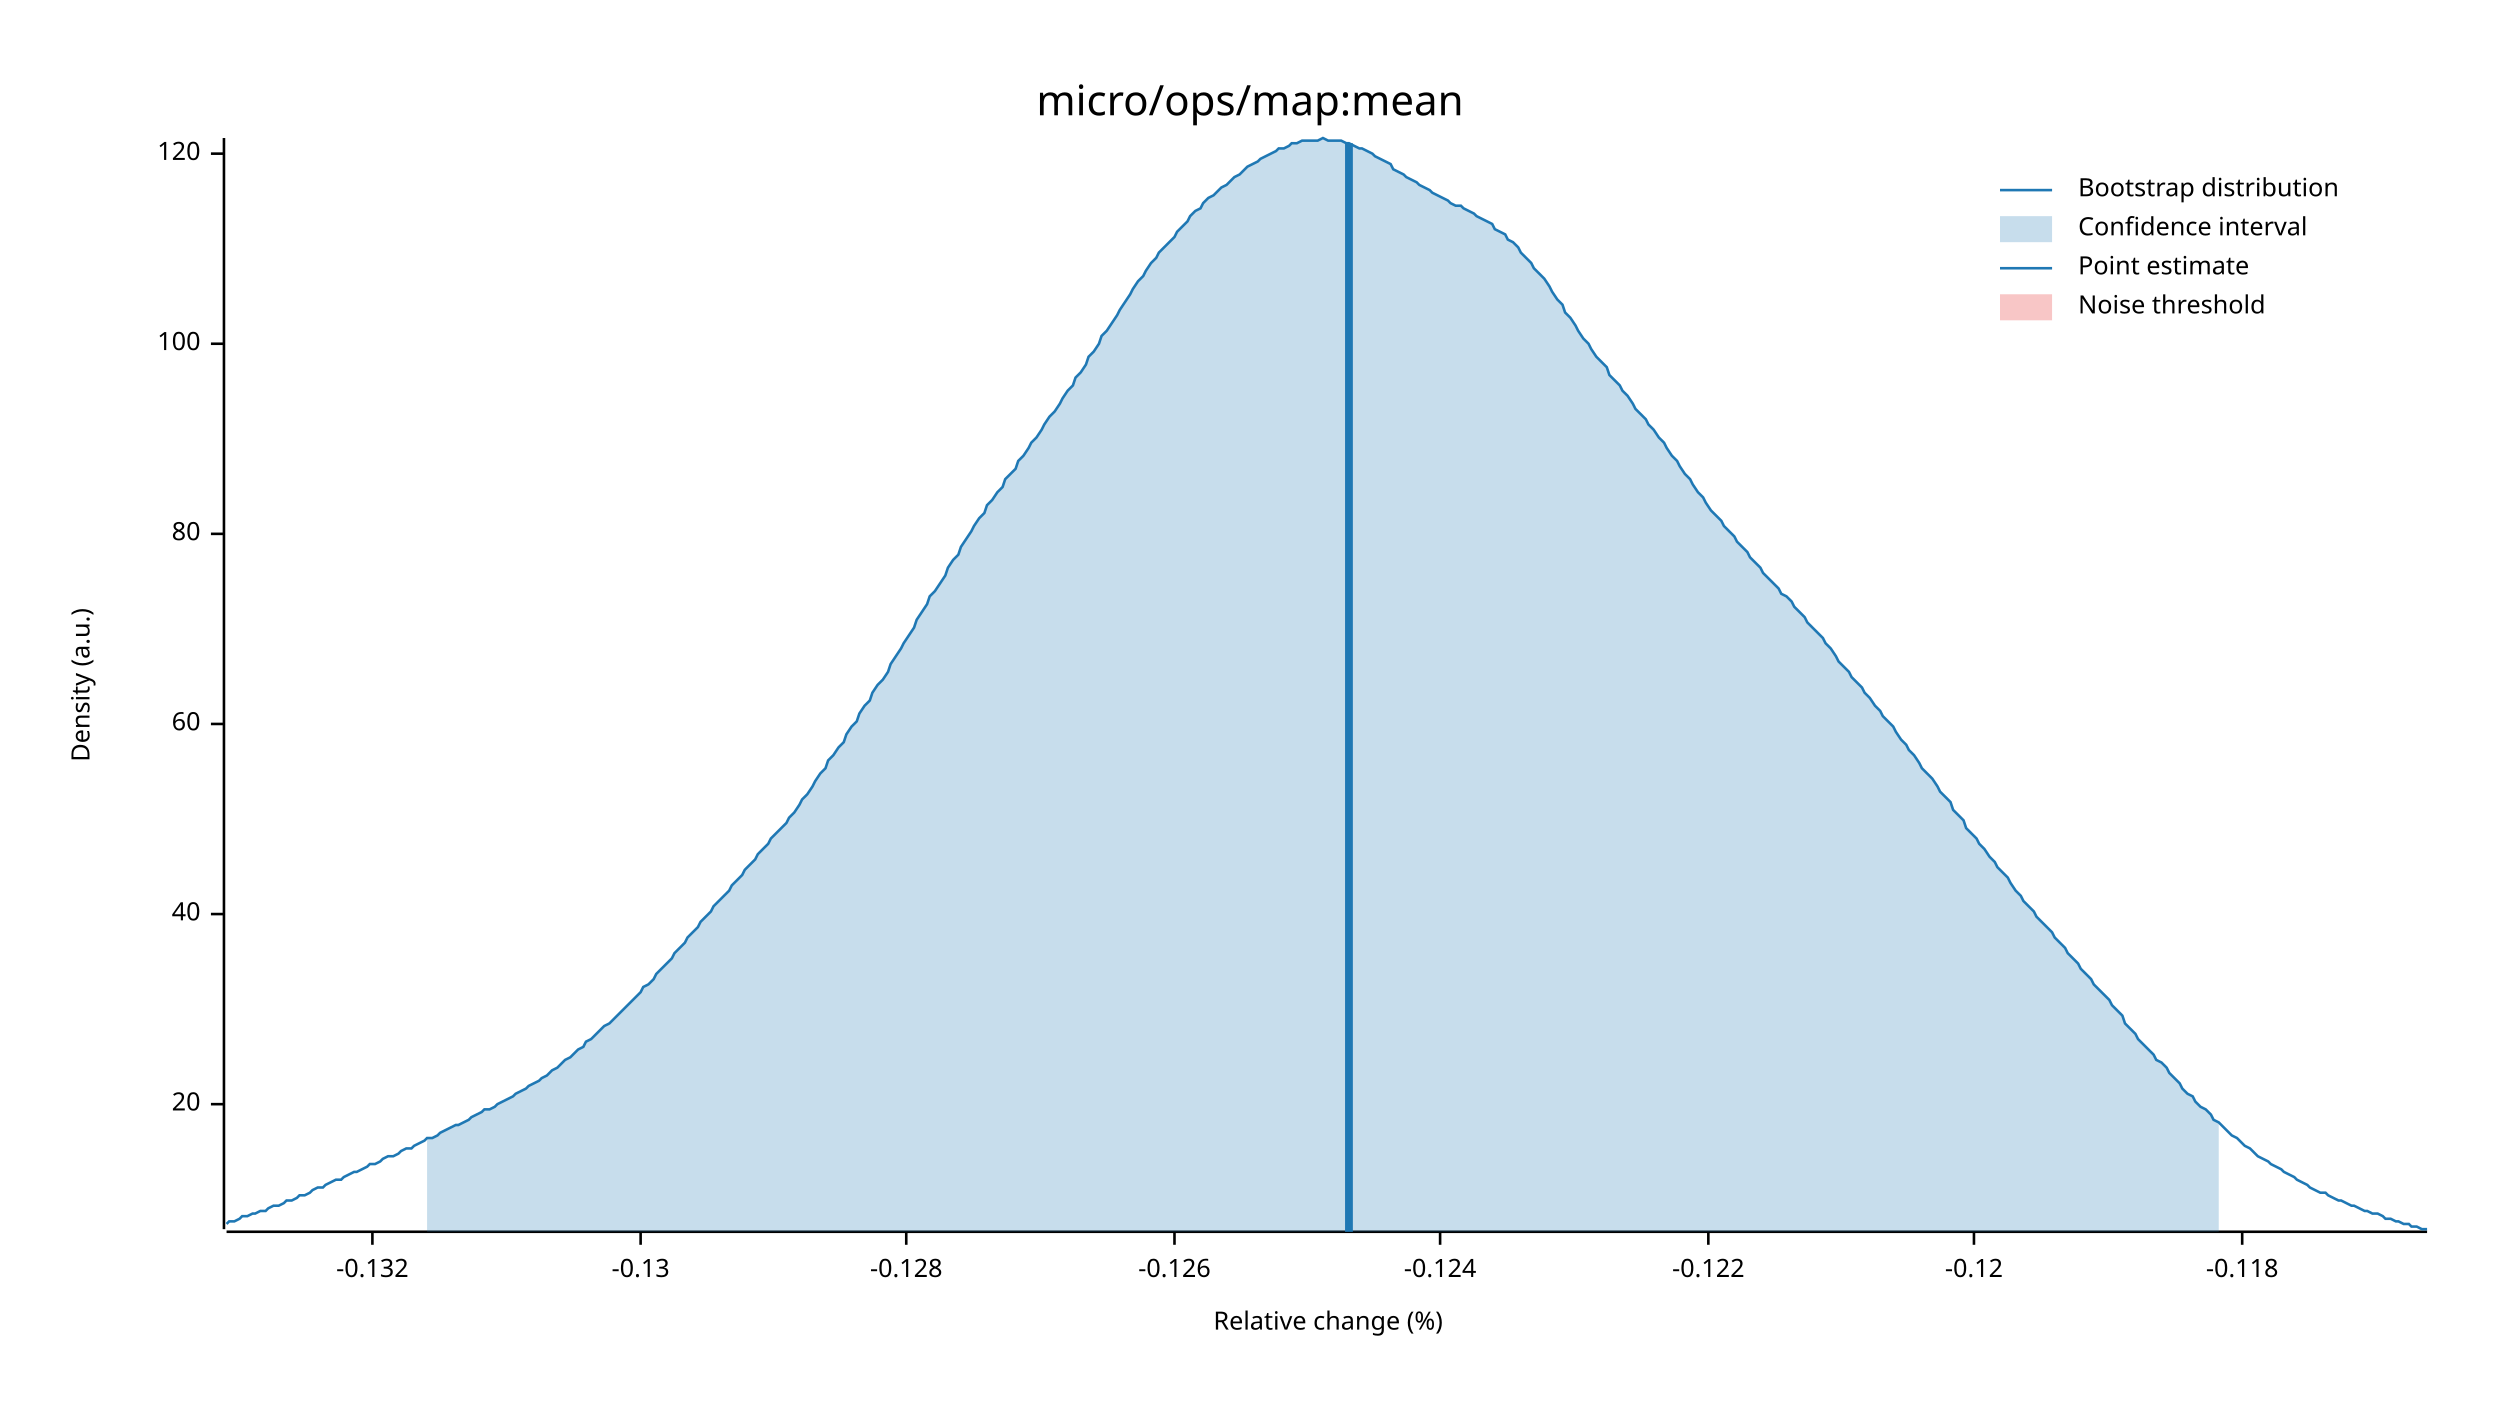
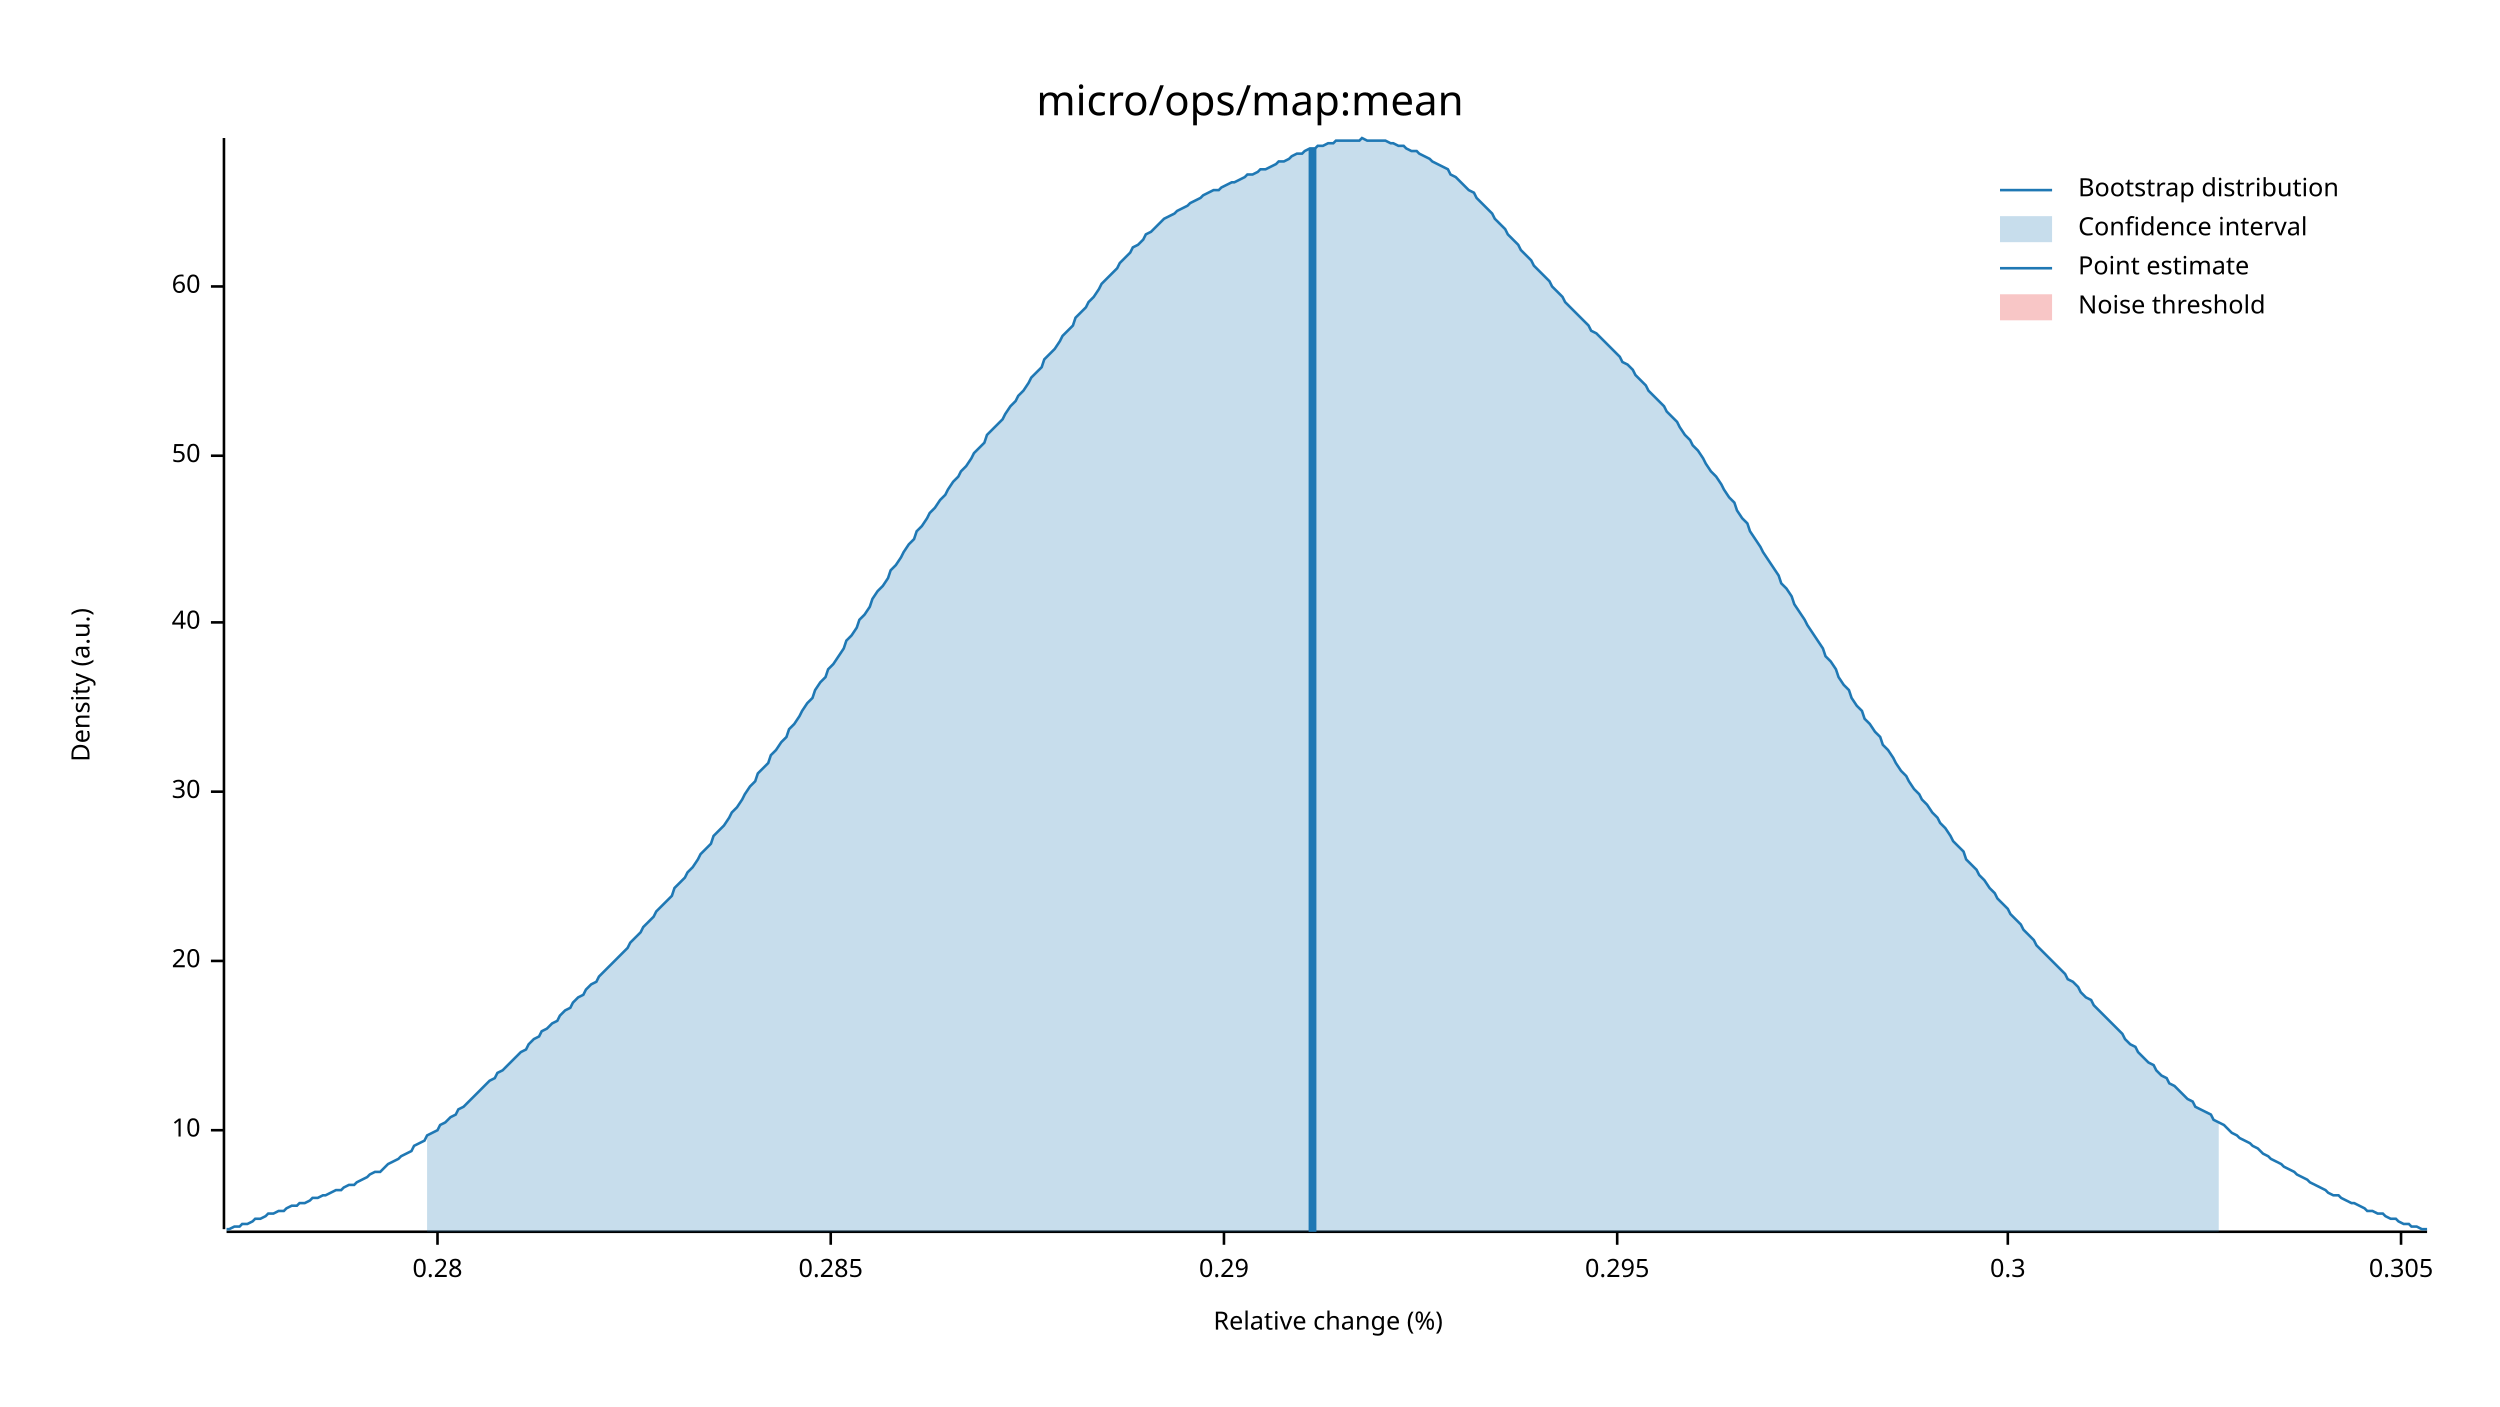
<svg xmlns="http://www.w3.org/2000/svg" width="960" height="540" viewBox="0 0 960 540">
  <text x="480" y="32" dy="0.76em" text-anchor="middle" font-family="sans-serif" font-size="16.129" opacity="1" fill="#000000">
micro/ops/map:mean
</text>
  <text x="27" y="263" dy="0.76em" text-anchor="middle" font-family="sans-serif" font-size="9.677" opacity="1" fill="#000000" transform="rotate(270, 27, 263)">
Density (a.u.)
</text>
  <text x="510" y="513" dy="-0.5ex" text-anchor="middle" font-family="sans-serif" font-size="9.677" opacity="1" fill="#000000">
Relative change (%)
</text>
  <polyline fill="none" opacity="1" stroke="#000000" stroke-width="1" points="86,53 86,472 " />
-   <text x="77" y="424" dy="0.5ex" text-anchor="end" font-family="sans-serif" font-size="9.677" opacity="1" fill="#000000">
+   <text x="77" y="434" dy="0.5ex" text-anchor="end" font-family="sans-serif" font-size="9.677" opacity="1" fill="#000000">
+ 10
+ </text>
+   <polyline fill="none" opacity="1" stroke="#000000" stroke-width="1" points="81,434 86,434 " />
+   <text x="77" y="369" dy="0.5ex" text-anchor="end" font-family="sans-serif" font-size="9.677" opacity="1" fill="#000000">
20
</text>
-   <polyline fill="none" opacity="1" stroke="#000000" stroke-width="1" points="81,424 86,424 " />
-   <text x="77" y="351" dy="0.5ex" text-anchor="end" font-family="sans-serif" font-size="9.677" opacity="1" fill="#000000">
+   <polyline fill="none" opacity="1" stroke="#000000" stroke-width="1" points="81,369 86,369 " />
+   <text x="77" y="304" dy="0.5ex" text-anchor="end" font-family="sans-serif" font-size="9.677" opacity="1" fill="#000000">
+ 30
+ </text>
+   <polyline fill="none" opacity="1" stroke="#000000" stroke-width="1" points="81,304 86,304 " />
+   <text x="77" y="239" dy="0.5ex" text-anchor="end" font-family="sans-serif" font-size="9.677" opacity="1" fill="#000000">
40
</text>
-   <polyline fill="none" opacity="1" stroke="#000000" stroke-width="1" points="81,351 86,351 " />
-   <text x="77" y="278" dy="0.5ex" text-anchor="end" font-family="sans-serif" font-size="9.677" opacity="1" fill="#000000">
+   <polyline fill="none" opacity="1" stroke="#000000" stroke-width="1" points="81,239 86,239 " />
+   <text x="77" y="175" dy="0.5ex" text-anchor="end" font-family="sans-serif" font-size="9.677" opacity="1" fill="#000000">
+ 50
+ </text>
+   <polyline fill="none" opacity="1" stroke="#000000" stroke-width="1" points="81,175 86,175 " />
+   <text x="77" y="110" dy="0.5ex" text-anchor="end" font-family="sans-serif" font-size="9.677" opacity="1" fill="#000000">
60
</text>
-   <polyline fill="none" opacity="1" stroke="#000000" stroke-width="1" points="81,278 86,278 " />
-   <text x="77" y="205" dy="0.5ex" text-anchor="end" font-family="sans-serif" font-size="9.677" opacity="1" fill="#000000">
- 80
+   <polyline fill="none" opacity="1" stroke="#000000" stroke-width="1" points="81,110 86,110 " />
+   <polyline fill="none" opacity="1" stroke="#000000" stroke-width="1" points="87,473 932,473 " />
+   <text x="168" y="483" dy="0.76em" text-anchor="middle" font-family="sans-serif" font-size="9.677" opacity="1" fill="#000000">
+ 0.28
</text>
-   <polyline fill="none" opacity="1" stroke="#000000" stroke-width="1" points="81,205 86,205 " />
-   <text x="77" y="132" dy="0.5ex" text-anchor="end" font-family="sans-serif" font-size="9.677" opacity="1" fill="#000000">
- 100
+   <polyline fill="none" opacity="1" stroke="#000000" stroke-width="1" points="168,473 168,478 " />
+   <text x="319" y="483" dy="0.76em" text-anchor="middle" font-family="sans-serif" font-size="9.677" opacity="1" fill="#000000">
+ 0.285
</text>
-   <polyline fill="none" opacity="1" stroke="#000000" stroke-width="1" points="81,132 86,132 " />
-   <text x="77" y="59" dy="0.5ex" text-anchor="end" font-family="sans-serif" font-size="9.677" opacity="1" fill="#000000">
- 120
+   <polyline fill="none" opacity="1" stroke="#000000" stroke-width="1" points="319,473 319,478 " />
+   <text x="470" y="483" dy="0.76em" text-anchor="middle" font-family="sans-serif" font-size="9.677" opacity="1" fill="#000000">
+ 0.29
</text>
-   <polyline fill="none" opacity="1" stroke="#000000" stroke-width="1" points="81,59 86,59 " />
-   <polyline fill="none" opacity="1" stroke="#000000" stroke-width="1" points="87,473 932,473 " />
-   <text x="143" y="483" dy="0.76em" text-anchor="middle" font-family="sans-serif" font-size="9.677" opacity="1" fill="#000000">
- -0.132
+   <polyline fill="none" opacity="1" stroke="#000000" stroke-width="1" points="470,473 470,478 " />
+   <text x="621" y="483" dy="0.76em" text-anchor="middle" font-family="sans-serif" font-size="9.677" opacity="1" fill="#000000">
+ 0.295
</text>
-   <polyline fill="none" opacity="1" stroke="#000000" stroke-width="1" points="143,473 143,478 " />
-   <text x="246" y="483" dy="0.76em" text-anchor="middle" font-family="sans-serif" font-size="9.677" opacity="1" fill="#000000">
- -0.13
+   <polyline fill="none" opacity="1" stroke="#000000" stroke-width="1" points="621,473 621,478 " />
+   <text x="771" y="483" dy="0.76em" text-anchor="middle" font-family="sans-serif" font-size="9.677" opacity="1" fill="#000000">
+ 0.3
</text>
-   <polyline fill="none" opacity="1" stroke="#000000" stroke-width="1" points="246,473 246,478 " />
-   <text x="348" y="483" dy="0.76em" text-anchor="middle" font-family="sans-serif" font-size="9.677" opacity="1" fill="#000000">
- -0.128
+   <polyline fill="none" opacity="1" stroke="#000000" stroke-width="1" points="771,473 771,478 " />
+   <text x="922" y="483" dy="0.76em" text-anchor="middle" font-family="sans-serif" font-size="9.677" opacity="1" fill="#000000">
+ 0.305
</text>
-   <polyline fill="none" opacity="1" stroke="#000000" stroke-width="1" points="348,473 348,478 " />
-   <text x="451" y="483" dy="0.76em" text-anchor="middle" font-family="sans-serif" font-size="9.677" opacity="1" fill="#000000">
- -0.126
- </text>
-   <polyline fill="none" opacity="1" stroke="#000000" stroke-width="1" points="451,473 451,478 " />
-   <text x="553" y="483" dy="0.76em" text-anchor="middle" font-family="sans-serif" font-size="9.677" opacity="1" fill="#000000">
- -0.124
- </text>
-   <polyline fill="none" opacity="1" stroke="#000000" stroke-width="1" points="553,473 553,478 " />
-   <text x="656" y="483" dy="0.76em" text-anchor="middle" font-family="sans-serif" font-size="9.677" opacity="1" fill="#000000">
- -0.122
- </text>
-   <polyline fill="none" opacity="1" stroke="#000000" stroke-width="1" points="656,473 656,478 " />
-   <text x="758" y="483" dy="0.76em" text-anchor="middle" font-family="sans-serif" font-size="9.677" opacity="1" fill="#000000">
- -0.12
- </text>
-   <polyline fill="none" opacity="1" stroke="#000000" stroke-width="1" points="758,473 758,478 " />
-   <text x="861" y="483" dy="0.76em" text-anchor="middle" font-family="sans-serif" font-size="9.677" opacity="1" fill="#000000">
- -0.118
- </text>
-   <polyline fill="none" opacity="1" stroke="#000000" stroke-width="1" points="861,473 861,478 " />
-   <polyline fill="none" opacity="1" stroke="#1F78B4" stroke-width="1" points="87,470 88,469 90,469 92,468 93,467 95,467 97,466 98,466 100,465 102,465 103,464 105,463 107,463 109,462 110,461 112,461 114,460 115,459 117,459 119,458 120,457 122,456 124,456 125,455 127,454 129,453 131,453 132,452 134,451 136,450 137,450 139,449 141,448 142,447 144,447 146,446 147,445 149,444 151,444 153,443 154,442 156,441 158,441 159,440 161,439 163,438 164,437 166,437 168,436 169,435 171,434 173,433 175,432 176,432 178,431 180,430 181,429 183,428 185,427 186,426 188,426 190,425 191,424 193,423 195,422 197,421 198,420 200,419 202,418 203,417 205,416 207,415 208,414 210,413 212,411 214,410 215,409 217,407 219,406 220,405 222,403 224,402 225,400 227,399 229,397 230,396 232,394 234,393 236,391 237,390 239,388 241,386 242,385 244,383 246,381 247,379 249,378 251,376 252,374 254,372 256,370 258,368 259,366 261,364 263,362 264,360 266,358 268,356 269,354 271,352 273,350 274,348 276,346 278,344 280,342 281,340 283,338 285,336 286,334 288,332 290,330 291,328 293,326 295,324 296,322 298,320 300,318 302,316 303,314 305,312 307,309 308,307 310,305 312,302 313,300 315,297 317,295 318,292 320,290 322,287 324,285 325,282 327,279 329,277 330,274 332,271 334,269 335,266 337,263 339,261 341,258 342,255 344,252 346,249 347,247 349,244 351,241 352,238 354,235 356,232 357,229 359,227 361,224 363,221 364,218 366,215 368,213 369,210 371,207 373,204 374,202 376,199 378,197 379,194 381,192 383,189 385,187 386,184 388,182 390,180 391,177 393,175 395,172 396,170 398,168 400,165 401,163 403,160 405,158 407,155 408,153 410,150 412,148 413,145 415,143 417,140 418,137 420,135 422,132 423,129 425,127 427,124 429,121 430,119 432,116 434,113 435,111 437,108 439,106 440,104 442,101 444,99 445,97 447,95 449,93 451,91 452,89 454,87 456,85 457,83 459,81 461,80 462,78 464,76 466,75 468,73 469,72 471,71 473,69 474,68 476,67 478,65 479,64 481,63 483,62 484,61 486,60 488,59 490,58 491,57 493,57 495,56 496,55 498,55 500,54 501,54 503,54 505,54 506,54 508,53 510,54 512,54 513,54 515,54 517,55 518,55 520,56 522,57 523,57 525,58 527,59 528,60 530,61 532,62 534,63 535,65 537,66 539,67 540,68 542,69 544,70 545,71 547,72 549,73 550,74 552,75 554,76 556,77 557,78 559,79 561,79 562,80 564,81 566,82 567,83 569,84 571,85 573,86 574,88 576,89 578,90 579,92 581,93 583,95 584,97 586,99 588,101 589,103 591,105 593,107 595,110 596,112 598,115 600,117 601,120 603,122 605,125 606,127 608,130 610,132 611,134 613,137 615,139 617,141 618,144 620,146 622,148 623,150 625,152 627,155 628,157 630,159 632,161 633,163 635,165 637,168 639,170 640,172 642,175 644,177 645,179 647,182 649,184 650,186 652,189 654,191 655,193 657,196 659,198 661,200 662,202 664,204 666,206 667,208 669,210 671,212 672,214 674,216 676,218 677,220 679,222 681,224 683,226 684,228 686,229 688,231 689,233 691,235 693,237 694,239 696,241 698,243 700,245 701,247 703,249 705,252 706,254 708,256 710,258 711,260 713,262 715,264 716,266 718,268 720,271 722,273 723,275 725,277 727,279 728,281 730,284 732,286 733,288 735,290 737,293 738,295 740,297 742,299 744,302 745,304 747,306 749,308 750,311 752,313 754,315 755,318 757,320 759,322 760,324 762,326 764,329 766,331 767,333 769,335 771,337 772,339 774,342 776,344 777,346 779,348 781,350 782,352 784,354 786,356 788,358 789,360 791,362 793,364 794,366 796,368 798,370 799,372 801,374 803,376 804,378 806,380 808,382 810,384 811,386 813,388 815,390 816,393 818,395 820,397 821,399 823,401 825,403 827,405 828,407 830,408 832,410 833,412 835,414 837,416 838,418 840,420 842,421 843,423 845,425 847,426 849,428 850,430 852,431 854,433 855,434 857,436 859,437 860,438 862,440 864,441 865,442 867,444 869,445 871,446 872,447 874,448 876,449 877,450 879,451 881,452 882,453 884,454 886,455 887,456 889,457 891,458 893,458 894,459 896,460 898,461 899,461 901,462 903,463 904,463 906,464 908,465 909,465 911,466 913,466 915,467 916,468 918,468 920,469 921,469 923,470 925,470 926,471 928,471 930,472 932,472 " />
-   <polygon opacity="0.25" fill="#1F78B4" points="164,437 166,437 168,436 169,435 171,434 173,433 175,432 176,432 178,431 180,430 181,429 183,428 185,427 186,426 188,426 190,425 191,424 193,423 195,422 197,421 198,420 200,419 202,418 203,417 205,416 207,415 208,414 210,413 212,411 214,410 215,409 217,407 219,406 220,405 222,403 224,402 225,400 227,399 229,397 230,396 232,394 234,393 236,391 237,390 239,388 241,386 242,385 244,383 246,381 247,379 249,378 251,376 252,374 254,372 256,370 258,368 259,366 261,364 263,362 264,360 266,358 268,356 269,354 271,352 273,350 274,348 276,346 278,344 280,342 281,340 283,338 285,336 286,334 288,332 290,330 291,328 293,326 295,324 296,322 298,320 300,318 302,316 303,314 305,312 307,309 308,307 310,305 312,302 313,300 315,297 317,295 318,292 320,290 322,287 324,285 325,282 327,279 329,277 330,274 332,271 334,269 335,266 337,263 339,261 341,258 342,255 344,252 346,249 347,247 349,244 351,241 352,238 354,235 356,232 357,229 359,227 361,224 363,221 364,218 366,215 368,213 369,210 371,207 373,204 374,202 376,199 378,197 379,194 381,192 383,189 385,187 386,184 388,182 390,180 391,177 393,175 395,172 396,170 398,168 400,165 401,163 403,160 405,158 407,155 408,153 410,150 412,148 413,145 415,143 417,140 418,137 420,135 422,132 423,129 425,127 427,124 429,121 430,119 432,116 434,113 435,111 437,108 439,106 440,104 442,101 444,99 445,97 447,95 449,93 451,91 452,89 454,87 456,85 457,83 459,81 461,80 462,78 464,76 466,75 468,73 469,72 471,71 473,69 474,68 476,67 478,65 479,64 481,63 483,62 484,61 486,60 488,59 490,58 491,57 493,57 495,56 496,55 498,55 500,54 501,54 503,54 505,54 506,54 508,53 510,54 512,54 513,54 515,54 517,55 518,55 520,56 522,57 523,57 525,58 527,59 528,60 530,61 532,62 534,63 535,65 537,66 539,67 540,68 542,69 544,70 545,71 547,72 549,73 550,74 552,75 554,76 556,77 557,78 559,79 561,79 562,80 564,81 566,82 567,83 569,84 571,85 573,86 574,88 576,89 578,90 579,92 581,93 583,95 584,97 586,99 588,101 589,103 591,105 593,107 595,110 596,112 598,115 600,117 601,120 603,122 605,125 606,127 608,130 610,132 611,134 613,137 615,139 617,141 618,144 620,146 622,148 623,150 625,152 627,155 628,157 630,159 632,161 633,163 635,165 637,168 639,170 640,172 642,175 644,177 645,179 647,182 649,184 650,186 652,189 654,191 655,193 657,196 659,198 661,200 662,202 664,204 666,206 667,208 669,210 671,212 672,214 674,216 676,218 677,220 679,222 681,224 683,226 684,228 686,229 688,231 689,233 691,235 693,237 694,239 696,241 698,243 700,245 701,247 703,249 705,252 706,254 708,256 710,258 711,260 713,262 715,264 716,266 718,268 720,271 722,273 723,275 725,277 727,279 728,281 730,284 732,286 733,288 735,290 737,293 738,295 740,297 742,299 744,302 745,304 747,306 749,308 750,311 752,313 754,315 755,318 757,320 759,322 760,324 762,326 764,329 766,331 767,333 769,335 771,337 772,339 774,342 776,344 777,346 779,348 781,350 782,352 784,354 786,356 788,358 789,360 791,362 793,364 794,366 796,368 798,370 799,372 801,374 803,376 804,378 806,380 808,382 810,384 811,386 813,388 815,390 816,393 818,395 820,397 821,399 823,401 825,403 827,405 828,407 830,408 832,410 833,412 835,414 837,416 838,418 840,420 842,421 843,423 845,425 847,426 849,428 850,430 852,431 852,473 164,473 " />
-   <polyline fill="none" opacity="1" stroke="#1F78B4" stroke-width="3" points="518,473 518,55 " />
+   <polyline fill="none" opacity="1" stroke="#000000" stroke-width="1" points="922,473 922,478 " />
+   <polyline fill="none" opacity="1" stroke="#1F78B4" stroke-width="1" points="87,472 88,472 90,471 92,471 93,470 95,470 97,469 98,468 100,468 102,467 103,466 105,466 107,465 109,465 110,464 112,463 114,463 115,462 117,462 119,461 120,460 122,460 124,459 125,459 127,458 129,457 131,457 132,456 134,455 136,455 137,454 139,453 141,452 142,451 144,450 146,450 147,449 149,447 151,446 153,445 154,444 156,443 158,442 159,440 161,439 163,438 164,436 166,435 168,434 169,432 171,431 173,429 175,428 176,426 178,425 180,423 181,422 183,420 185,418 186,417 188,415 190,414 191,412 193,411 195,409 197,407 198,406 200,404 202,403 203,401 205,399 207,398 208,396 210,395 212,393 214,392 215,390 217,388 219,387 220,385 222,383 224,382 225,380 227,378 229,377 230,375 232,373 234,371 236,369 237,368 239,366 241,364 242,362 244,360 246,358 247,356 249,354 251,352 252,350 254,348 256,346 258,344 259,341 261,339 263,337 264,335 266,333 268,330 269,328 271,326 273,324 274,321 276,319 278,317 280,314 281,312 283,310 285,307 286,305 288,302 290,300 291,297 293,295 295,293 296,290 298,288 300,285 302,283 303,280 305,278 307,275 308,273 310,270 312,268 313,265 315,262 317,260 318,257 320,255 322,252 324,249 325,246 327,244 329,241 330,238 332,236 334,233 335,230 337,227 339,225 341,222 342,219 344,217 346,214 347,212 349,209 351,207 352,204 354,202 356,199 357,197 359,195 361,192 363,190 364,188 366,185 368,183 369,181 371,179 373,176 374,174 376,172 378,170 379,167 381,165 383,163 385,161 386,159 388,156 390,154 391,152 393,150 395,147 396,145 398,143 400,141 401,138 403,136 405,134 407,131 408,129 410,127 412,125 413,122 415,120 417,118 418,116 420,114 422,111 423,109 425,107 427,105 429,103 430,101 432,99 434,97 435,95 437,94 439,92 440,90 442,89 444,87 445,86 447,84 449,83 451,82 452,81 454,80 456,79 457,78 459,77 461,76 462,75 464,74 466,73 468,73 469,72 471,71 473,70 474,70 476,69 478,68 479,67 481,67 483,66 484,65 486,65 488,64 490,63 491,62 493,62 495,61 496,60 498,59 500,59 501,58 503,57 505,57 506,56 508,56 510,55 512,55 513,54 515,54 517,54 518,54 520,54 522,54 523,53 525,54 527,54 528,54 530,54 532,54 534,55 535,55 537,56 539,56 540,57 542,58 544,58 545,59 547,60 549,61 550,62 552,63 554,64 556,65 557,67 559,68 561,70 562,71 564,73 566,74 567,76 569,78 571,80 573,82 574,84 576,86 578,88 579,90 581,92 583,94 584,96 586,98 588,100 589,102 591,104 593,106 595,108 596,110 598,112 600,114 601,116 603,118 605,120 606,121 608,123 610,125 611,127 613,128 615,130 617,132 618,133 620,135 622,137 623,139 625,140 627,142 628,144 630,146 632,148 633,150 635,152 637,154 639,156 640,158 642,160 644,162 645,164 647,167 649,169 650,171 652,173 654,176 655,178 657,181 659,183 661,186 662,188 664,191 666,193 667,196 669,199 671,201 672,204 674,207 676,210 677,212 679,215 681,218 683,221 684,224 686,226 688,229 689,232 691,235 693,238 694,240 696,243 698,246 700,249 701,252 703,254 705,257 706,260 708,263 710,265 711,268 713,271 715,273 716,276 718,278 720,281 722,283 723,286 725,288 727,291 728,293 730,296 732,298 733,300 735,303 737,305 738,307 740,309 742,312 744,314 745,316 747,318 749,321 750,323 752,325 754,327 755,330 757,332 759,334 760,336 762,338 764,341 766,343 767,345 769,347 771,349 772,351 774,353 776,355 777,357 779,359 781,361 782,363 784,365 786,367 788,369 789,370 791,372 793,374 794,376 796,377 798,379 799,381 801,383 803,384 804,386 806,388 808,390 810,392 811,393 813,395 815,397 816,399 818,401 820,402 821,404 823,406 825,408 827,409 828,411 830,413 832,414 833,416 835,417 837,419 838,420 840,422 842,423 843,425 845,426 847,427 849,428 850,430 852,431 854,432 855,433 857,435 859,436 860,437 862,438 864,439 865,440 867,441 869,443 871,444 872,445 874,446 876,447 877,448 879,449 881,450 882,451 884,452 886,453 887,454 889,455 891,456 893,457 894,458 896,459 898,459 899,460 901,461 903,462 904,462 906,463 908,464 909,465 911,465 913,466 915,466 916,467 918,468 920,468 921,469 923,470 925,470 926,471 928,471 930,472 932,472 " />
+   <polygon opacity="0.25" fill="#1F78B4" points="164,436 166,435 168,434 169,432 171,431 173,429 175,428 176,426 178,425 180,423 181,422 183,420 185,418 186,417 188,415 190,414 191,412 193,411 195,409 197,407 198,406 200,404 202,403 203,401 205,399 207,398 208,396 210,395 212,393 214,392 215,390 217,388 219,387 220,385 222,383 224,382 225,380 227,378 229,377 230,375 232,373 234,371 236,369 237,368 239,366 241,364 242,362 244,360 246,358 247,356 249,354 251,352 252,350 254,348 256,346 258,344 259,341 261,339 263,337 264,335 266,333 268,330 269,328 271,326 273,324 274,321 276,319 278,317 280,314 281,312 283,310 285,307 286,305 288,302 290,300 291,297 293,295 295,293 296,290 298,288 300,285 302,283 303,280 305,278 307,275 308,273 310,270 312,268 313,265 315,262 317,260 318,257 320,255 322,252 324,249 325,246 327,244 329,241 330,238 332,236 334,233 335,230 337,227 339,225 341,222 342,219 344,217 346,214 347,212 349,209 351,207 352,204 354,202 356,199 357,197 359,195 361,192 363,190 364,188 366,185 368,183 369,181 371,179 373,176 374,174 376,172 378,170 379,167 381,165 383,163 385,161 386,159 388,156 390,154 391,152 393,150 395,147 396,145 398,143 400,141 401,138 403,136 405,134 407,131 408,129 410,127 412,125 413,122 415,120 417,118 418,116 420,114 422,111 423,109 425,107 427,105 429,103 430,101 432,99 434,97 435,95 437,94 439,92 440,90 442,89 444,87 445,86 447,84 449,83 451,82 452,81 454,80 456,79 457,78 459,77 461,76 462,75 464,74 466,73 468,73 469,72 471,71 473,70 474,70 476,69 478,68 479,67 481,67 483,66 484,65 486,65 488,64 490,63 491,62 493,62 495,61 496,60 498,59 500,59 501,58 503,57 505,57 506,56 508,56 510,55 512,55 513,54 515,54 517,54 518,54 520,54 522,54 523,53 525,54 527,54 528,54 530,54 532,54 534,55 535,55 537,56 539,56 540,57 542,58 544,58 545,59 547,60 549,61 550,62 552,63 554,64 556,65 557,67 559,68 561,70 562,71 564,73 566,74 567,76 569,78 571,80 573,82 574,84 576,86 578,88 579,90 581,92 583,94 584,96 586,98 588,100 589,102 591,104 593,106 595,108 596,110 598,112 600,114 601,116 603,118 605,120 606,121 608,123 610,125 611,127 613,128 615,130 617,132 618,133 620,135 622,137 623,139 625,140 627,142 628,144 630,146 632,148 633,150 635,152 637,154 639,156 640,158 642,160 644,162 645,164 647,167 649,169 650,171 652,173 654,176 655,178 657,181 659,183 661,186 662,188 664,191 666,193 667,196 669,199 671,201 672,204 674,207 676,210 677,212 679,215 681,218 683,221 684,224 686,226 688,229 689,232 691,235 693,238 694,240 696,243 698,246 700,249 701,252 703,254 705,257 706,260 708,263 710,265 711,268 713,271 715,273 716,276 718,278 720,281 722,283 723,286 725,288 727,291 728,293 730,296 732,298 733,300 735,303 737,305 738,307 740,309 742,312 744,314 745,316 747,318 749,321 750,323 752,325 754,327 755,330 757,332 759,334 760,336 762,338 764,341 766,343 767,345 769,347 771,349 772,351 774,353 776,355 777,357 779,359 781,361 782,363 784,365 786,367 788,369 789,370 791,372 793,374 794,376 796,377 798,379 799,381 801,383 803,384 804,386 806,388 808,390 810,392 811,393 813,395 815,397 816,399 818,401 820,402 821,404 823,406 825,408 827,409 828,411 830,413 832,414 833,416 835,417 837,419 838,420 840,422 842,423 843,425 845,426 847,427 849,428 850,430 852,431 852,473 164,473 " />
+   <polyline fill="none" opacity="1" stroke="#1F78B4" stroke-width="3" points="504,473 504,57 " />
  <rect x="509" y="53" width="0" height="419" opacity="0.1" fill="#E31A1C" stroke="none" />
  <text x="798" y="68" dy="0.76em" text-anchor="start" font-family="sans-serif" font-size="9.677" opacity="1" fill="#000000">
Bootstrap distribution
</text>
  <text x="798" y="83" dy="0.76em" text-anchor="start" font-family="sans-serif" font-size="9.677" opacity="1" fill="#000000">
Confidence interval
</text>
  <text x="798" y="98" dy="0.76em" text-anchor="start" font-family="sans-serif" font-size="9.677" opacity="1" fill="#000000">
Point estimate
</text>
  <text x="798" y="113" dy="0.76em" text-anchor="start" font-family="sans-serif" font-size="9.677" opacity="1" fill="#000000">
Noise threshold
</text>
  <polyline fill="none" opacity="1" stroke="#1F78B4" stroke-width="1" points="768,73 788,73 " />
  <rect x="768" y="83" width="20" height="10" opacity="0.25" fill="#1F78B4" stroke="none" />
  <polyline fill="none" opacity="1" stroke="#1F78B4" stroke-width="1" points="768,103 788,103 " />
  <rect x="768" y="113" width="20" height="10" opacity="0.25" fill="#E31A1C" stroke="none" />
</svg>
